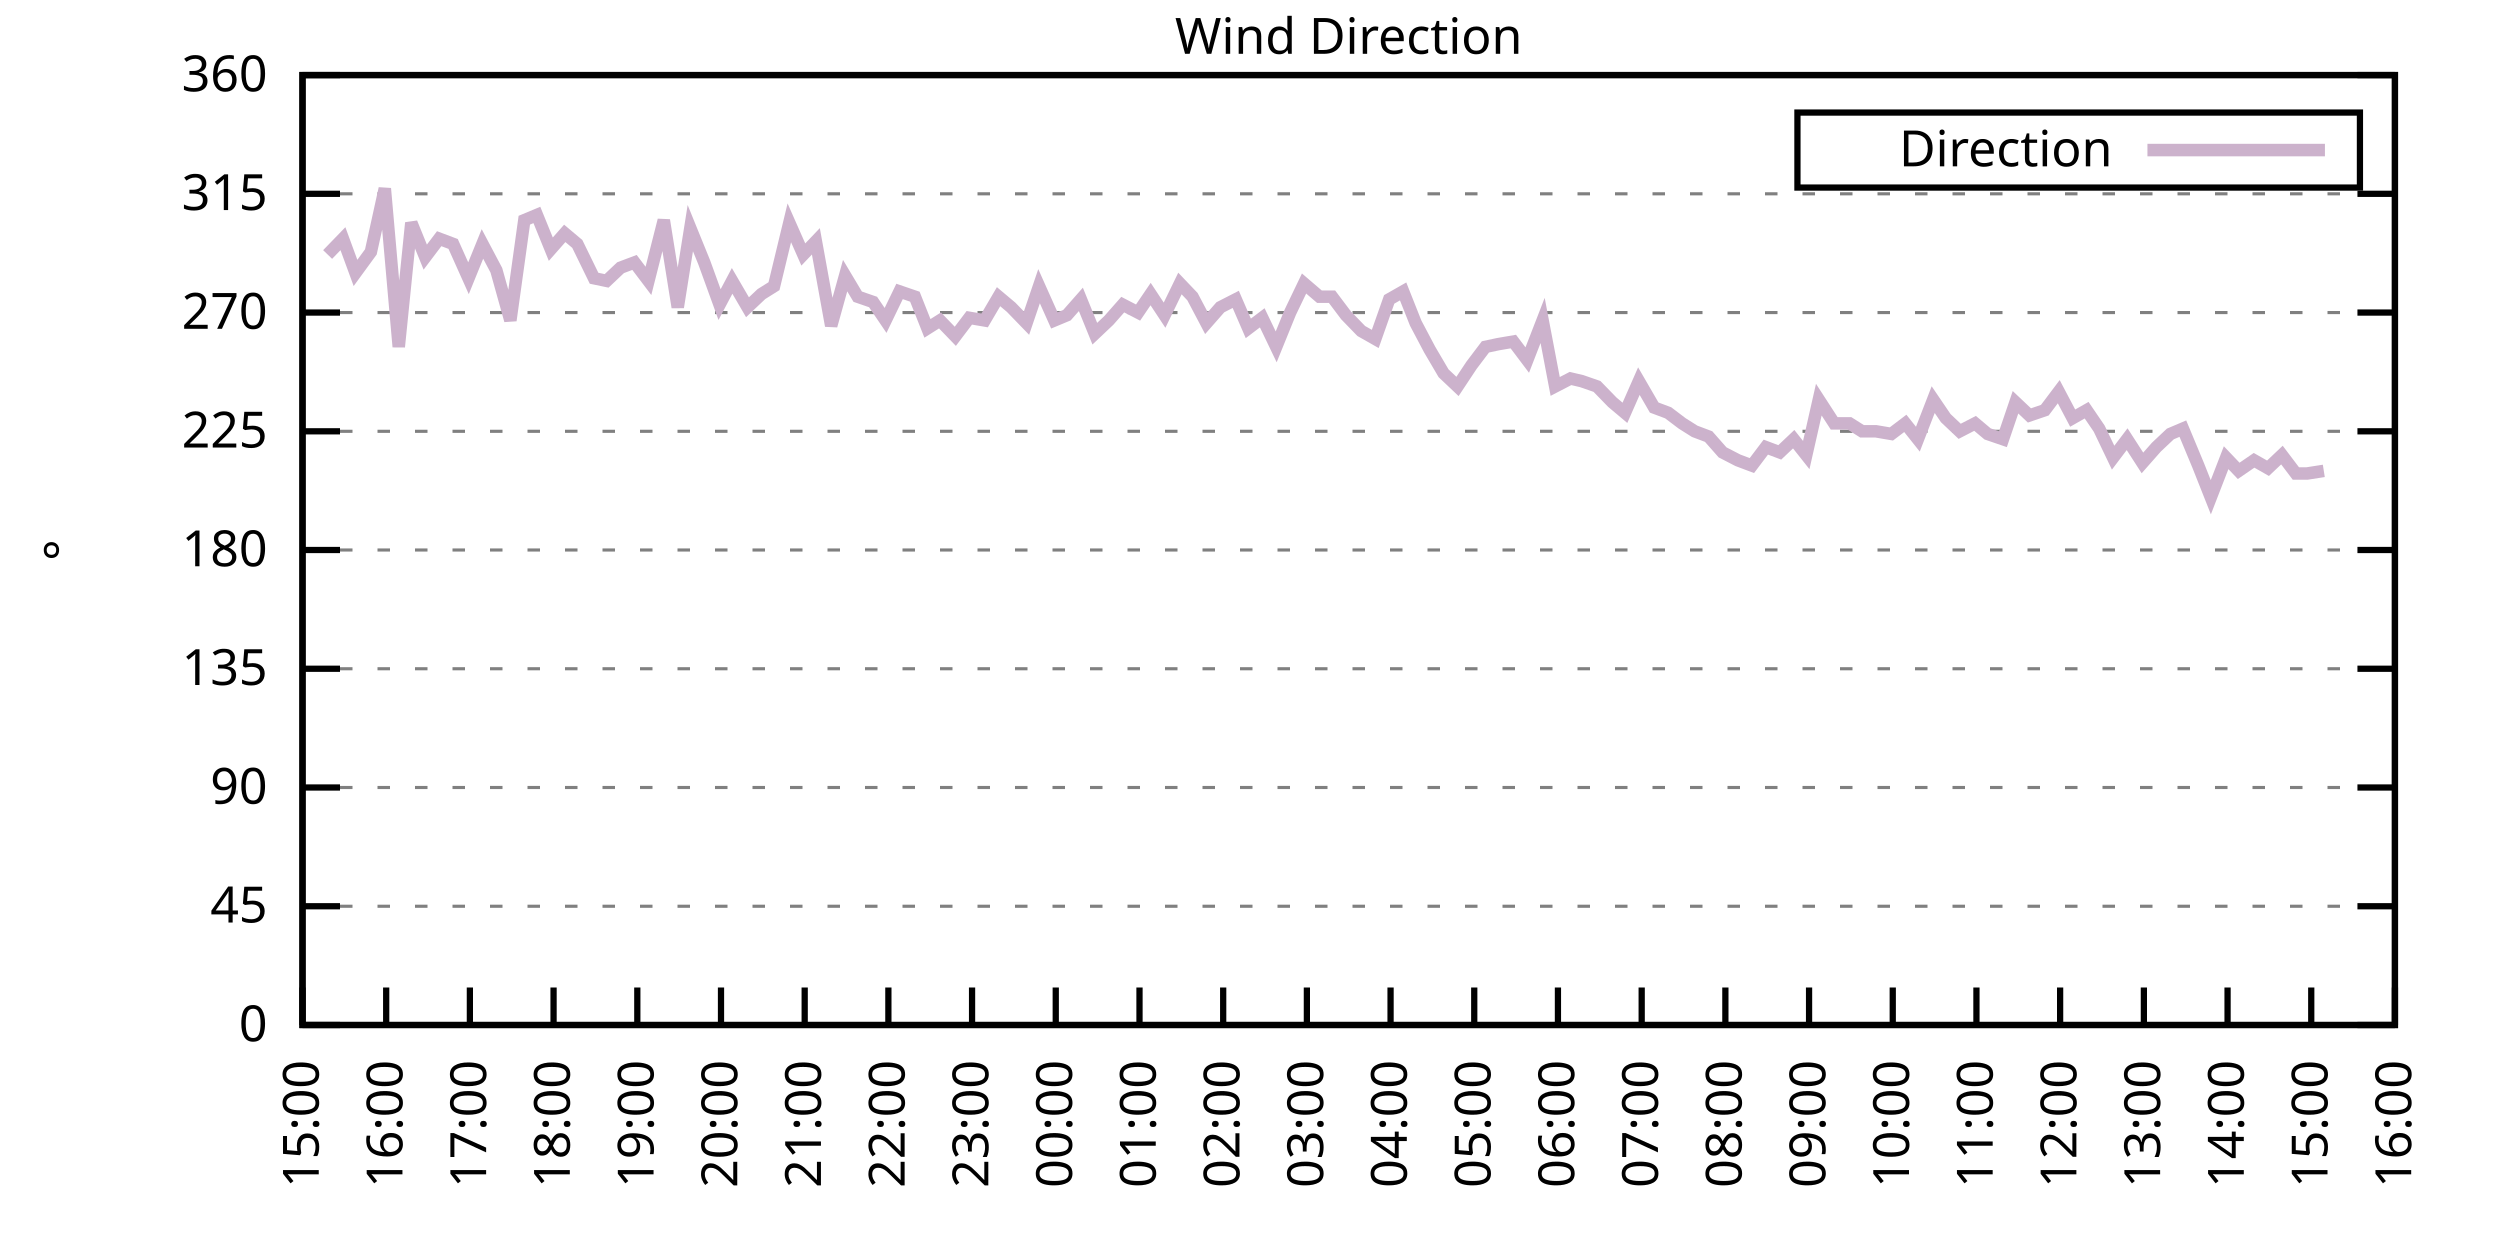
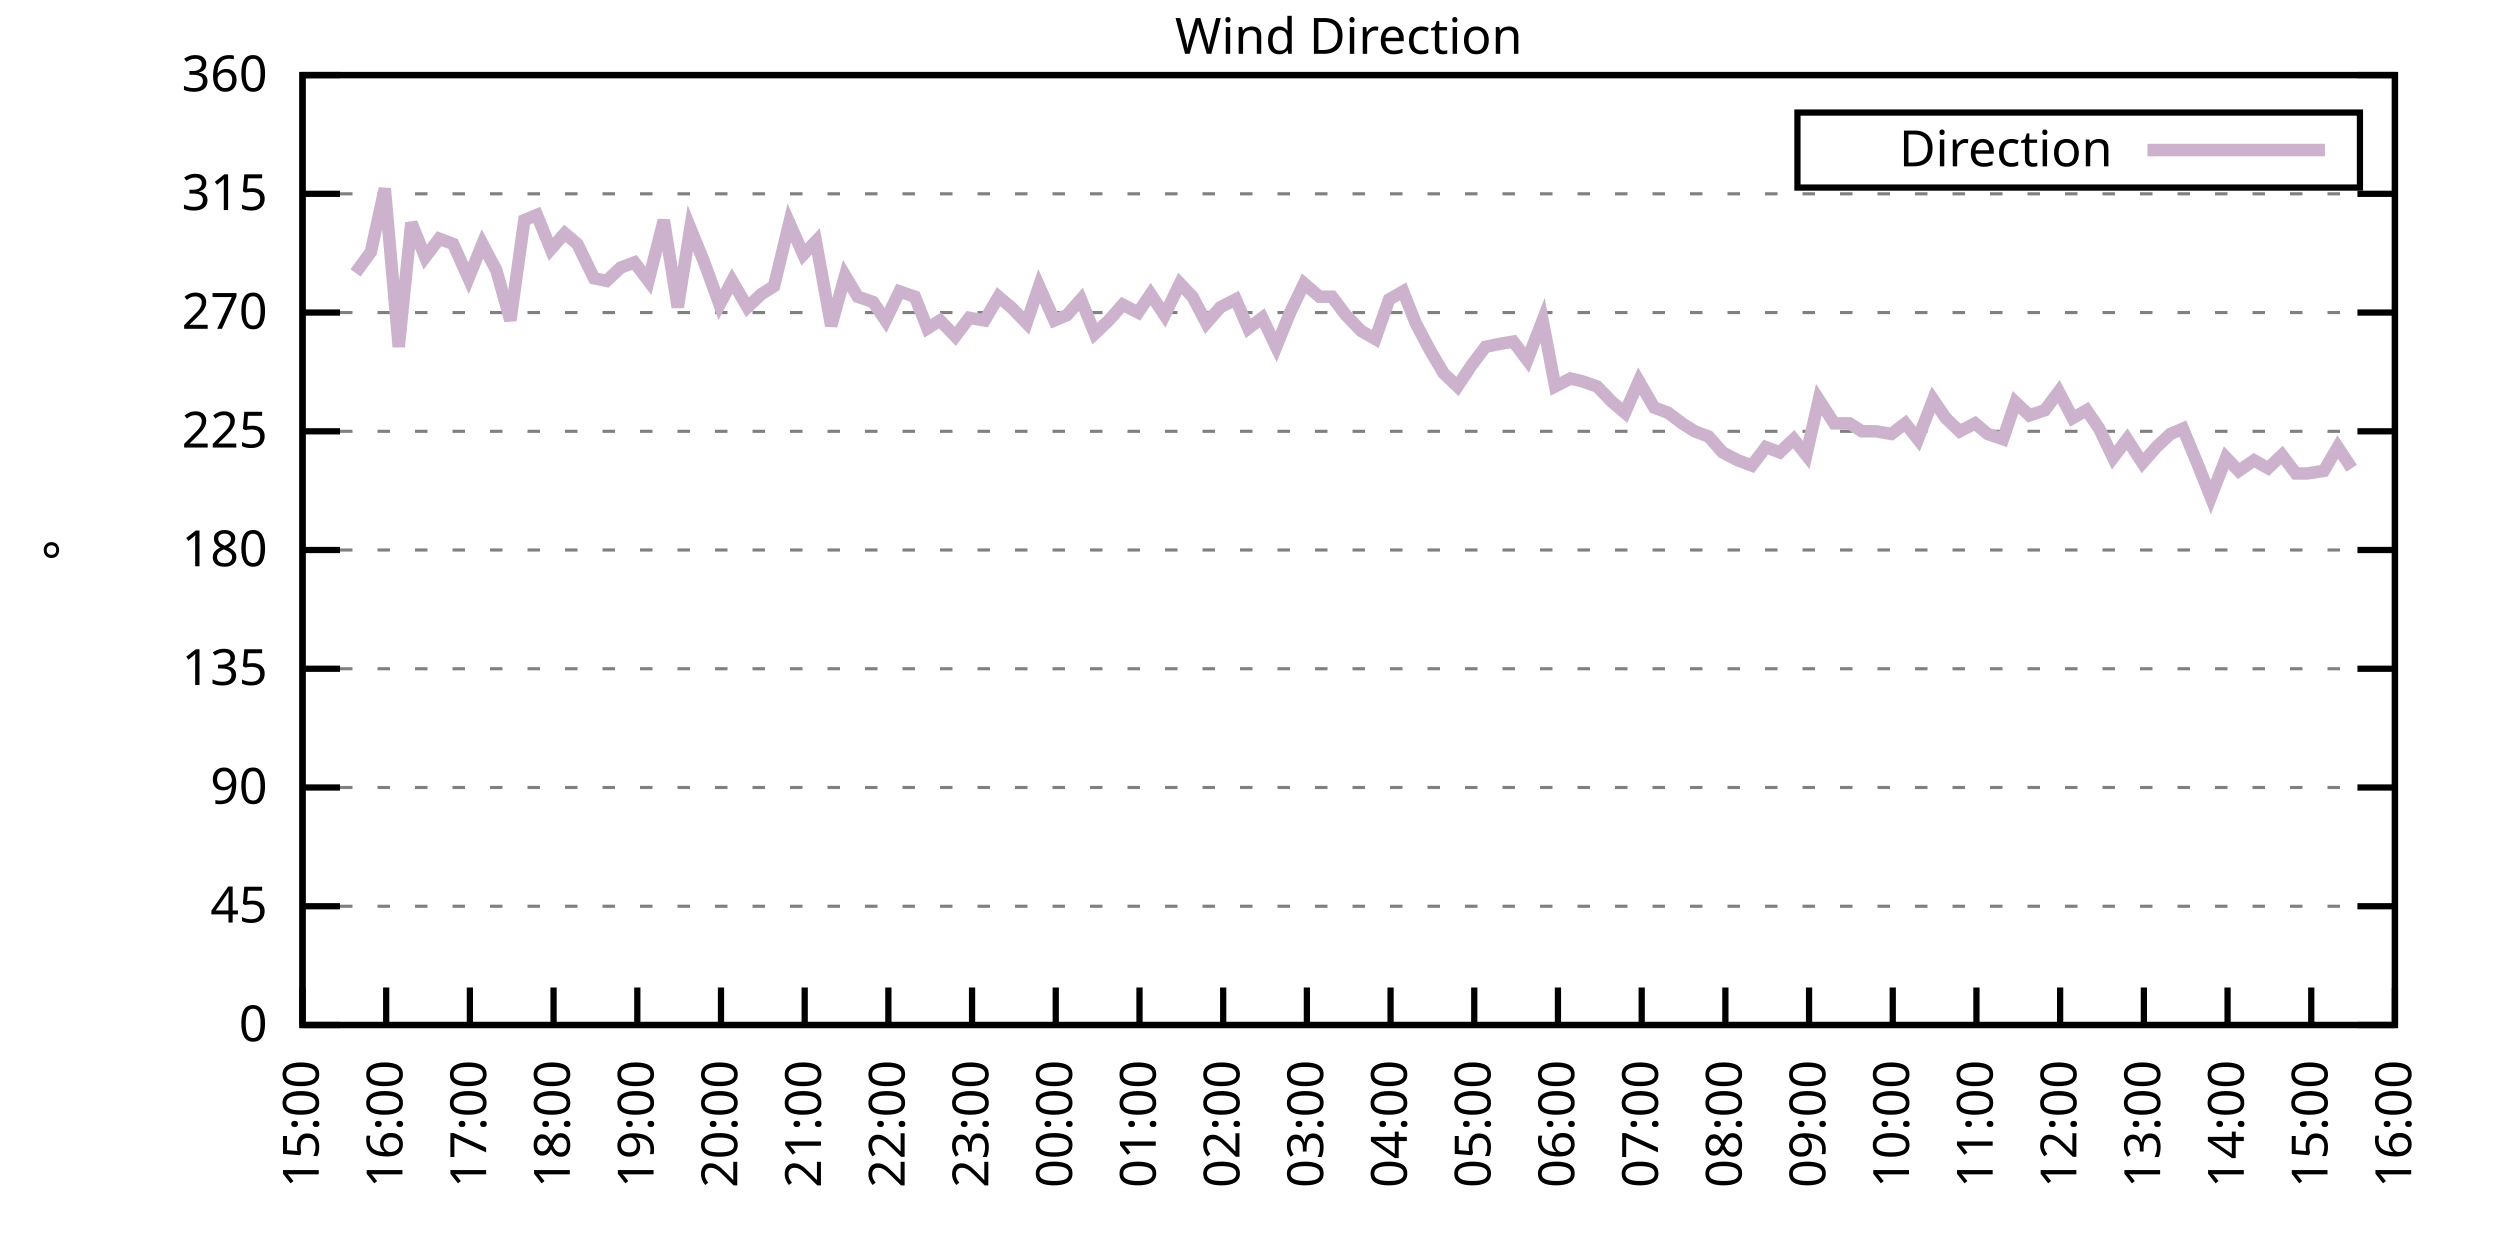
<svg xmlns="http://www.w3.org/2000/svg" xmlns:xlink="http://www.w3.org/1999/xlink" width="400" height="200" viewBox="0 0 400 200">
  <g id="gnuplot_canvas">
    <rect x="0" y="0" width="400" height="200" fill="none" />
    <defs>
      <circle id="gpDot" r="0.5" stroke-width="0.5" stroke="currentColor" />
      <path id="gpPt0" stroke-width="0.333" stroke="currentColor" d="M-1,0 h2 M0,-1 v2" />
      <path id="gpPt1" stroke-width="0.333" stroke="currentColor" d="M-1,-1 L1,1 M1,-1 L-1,1" />
      <path id="gpPt2" stroke-width="0.333" stroke="currentColor" d="M-1,0 L1,0 M0,-1 L0,1 M-1,-1 L1,1 M-1,1 L1,-1" />
      <rect id="gpPt3" stroke-width="0.333" stroke="currentColor" x="-1" y="-1" width="2" height="2" />
      <rect id="gpPt4" stroke-width="0.333" stroke="currentColor" fill="currentColor" x="-1" y="-1" width="2" height="2" />
      <circle id="gpPt5" stroke-width="0.333" stroke="currentColor" cx="0" cy="0" r="1" />
      <use xlink:href="#gpPt5" id="gpPt6" fill="currentColor" stroke="none" />
      <path id="gpPt7" stroke-width="0.333" stroke="currentColor" d="M0,-1.33 L-1.33,0.67 L1.33,0.67 z" />
      <use xlink:href="#gpPt7" id="gpPt8" fill="currentColor" stroke="none" />
      <use xlink:href="#gpPt7" id="gpPt9" stroke="currentColor" transform="rotate(180)" />
      <use xlink:href="#gpPt9" id="gpPt10" fill="currentColor" stroke="none" />
      <use xlink:href="#gpPt3" id="gpPt11" stroke="currentColor" transform="rotate(45)" />
      <use xlink:href="#gpPt11" id="gpPt12" fill="currentColor" stroke="none" />
      <path id="gpPt13" stroke-width="0.333" stroke="currentColor" d="M0,1.330 L1.265,0.411 L0.782,-1.067 L-0.782,-1.076 L-1.265,0.411 z" />
      <use xlink:href="#gpPt13" id="gpPt14" fill="currentColor" stroke="none" />
      <filter id="textbox" filterUnits="objectBoundingBox" x="0" y="0" height="1" width="1">
        <feFlood flood-color="white" flood-opacity="1" result="bgnd" />
        <feComposite in="SourceGraphic" in2="bgnd" operator="atop" />
      </filter>
      <filter id="greybox" filterUnits="objectBoundingBox" x="0" y="0" height="1" width="1">
        <feFlood flood-color="lightgrey" flood-opacity="1" result="grey" />
        <feComposite in="SourceGraphic" in2="grey" operator="atop" />
      </filter>
    </defs>
    <g fill="none" color="white" stroke="currentColor" stroke-width="1.00" stroke-linecap="butt" stroke-linejoin="miter">
</g>
    <g fill="none" color="black" stroke="currentColor" stroke-width="1.00" stroke-linecap="butt" stroke-linejoin="miter">
      <g stroke="none" shape-rendering="crispEdges">
        <polygon fill="rgb(255, 255, 255)" points="48.40,164.00 383.18,164.00 383.18,12.02 48.40,12.02 " />
      </g>
    </g>
    <g fill="none" color="black" stroke="currentColor" stroke-width="1.00" stroke-linecap="butt" stroke-linejoin="miter">
</g>
    <g fill="none" color="black" stroke="black" stroke-width="0.50" stroke-linecap="butt" stroke-linejoin="miter">
</g>
    <g fill="none" color="gray" stroke="currentColor" stroke-width="0.50" stroke-linecap="butt" stroke-linejoin="miter">
      <path stroke="gray" stroke-dasharray="2,4" class="gridline" d="M48.40,164.00 L383.19,164.00  " />
    </g>
    <g fill="none" color="gray" stroke="gray" stroke-width="1.00" stroke-linecap="butt" stroke-linejoin="miter">
</g>
    <g fill="none" color="black" stroke="currentColor" stroke-width="1.00" stroke-linecap="butt" stroke-linejoin="miter">
      <path stroke="black" d="M48.40,164.00 L54.40,164.00 M383.19,164.00 L377.19,164.00  " />
      <g transform="translate(42.80,166.60)" stroke="none" fill="black" font-family="Sans" font-size="8.00" text-anchor="end">
        <text>
          <tspan font-family="Sans"> 0</tspan>
        </text>
      </g>
    </g>
    <g fill="none" color="black" stroke="currentColor" stroke-width="1.00" stroke-linecap="butt" stroke-linejoin="miter">
</g>
    <g fill="none" color="black" stroke="black" stroke-width="0.50" stroke-linecap="butt" stroke-linejoin="miter">
</g>
    <g fill="none" color="gray" stroke="currentColor" stroke-width="0.50" stroke-linecap="butt" stroke-linejoin="miter">
      <path stroke="gray" stroke-dasharray="2,4" class="gridline" d="M48.40,145.00 L383.19,145.00  " />
    </g>
    <g fill="none" color="gray" stroke="gray" stroke-width="1.00" stroke-linecap="butt" stroke-linejoin="miter">
</g>
    <g fill="none" color="black" stroke="currentColor" stroke-width="1.00" stroke-linecap="butt" stroke-linejoin="miter">
      <path stroke="black" d="M48.40,145.00 L54.40,145.00 M383.19,145.00 L377.19,145.00  " />
      <g transform="translate(42.80,147.60)" stroke="none" fill="black" font-family="Sans" font-size="8.00" text-anchor="end">
        <text>
          <tspan font-family="Sans"> 45</tspan>
        </text>
      </g>
    </g>
    <g fill="none" color="black" stroke="currentColor" stroke-width="1.00" stroke-linecap="butt" stroke-linejoin="miter">
</g>
    <g fill="none" color="black" stroke="black" stroke-width="0.50" stroke-linecap="butt" stroke-linejoin="miter">
</g>
    <g fill="none" color="gray" stroke="currentColor" stroke-width="0.50" stroke-linecap="butt" stroke-linejoin="miter">
      <path stroke="gray" stroke-dasharray="2,4" class="gridline" d="M48.40,126.00 L383.19,126.00  " />
    </g>
    <g fill="none" color="gray" stroke="gray" stroke-width="1.00" stroke-linecap="butt" stroke-linejoin="miter">
</g>
    <g fill="none" color="black" stroke="currentColor" stroke-width="1.00" stroke-linecap="butt" stroke-linejoin="miter">
      <path stroke="black" d="M48.40,126.00 L54.40,126.00 M383.19,126.00 L377.19,126.00  " />
      <g transform="translate(42.80,128.60)" stroke="none" fill="black" font-family="Sans" font-size="8.00" text-anchor="end">
        <text>
          <tspan font-family="Sans"> 90</tspan>
        </text>
      </g>
    </g>
    <g fill="none" color="black" stroke="currentColor" stroke-width="1.00" stroke-linecap="butt" stroke-linejoin="miter">
</g>
    <g fill="none" color="black" stroke="black" stroke-width="0.50" stroke-linecap="butt" stroke-linejoin="miter">
</g>
    <g fill="none" color="gray" stroke="currentColor" stroke-width="0.50" stroke-linecap="butt" stroke-linejoin="miter">
      <path stroke="gray" stroke-dasharray="2,4" class="gridline" d="M48.40,107.00 L383.19,107.00  " />
    </g>
    <g fill="none" color="gray" stroke="gray" stroke-width="1.00" stroke-linecap="butt" stroke-linejoin="miter">
</g>
    <g fill="none" color="black" stroke="currentColor" stroke-width="1.00" stroke-linecap="butt" stroke-linejoin="miter">
      <path stroke="black" d="M48.40,107.00 L54.40,107.00 M383.19,107.00 L377.19,107.00  " />
      <g transform="translate(42.80,109.60)" stroke="none" fill="black" font-family="Sans" font-size="8.00" text-anchor="end">
        <text>
          <tspan font-family="Sans"> 135</tspan>
        </text>
      </g>
    </g>
    <g fill="none" color="black" stroke="currentColor" stroke-width="1.00" stroke-linecap="butt" stroke-linejoin="miter">
</g>
    <g fill="none" color="black" stroke="black" stroke-width="0.50" stroke-linecap="butt" stroke-linejoin="miter">
</g>
    <g fill="none" color="gray" stroke="currentColor" stroke-width="0.50" stroke-linecap="butt" stroke-linejoin="miter">
      <path stroke="gray" stroke-dasharray="2,4" class="gridline" d="M48.40,88.00 L383.19,88.00  " />
    </g>
    <g fill="none" color="gray" stroke="gray" stroke-width="1.00" stroke-linecap="butt" stroke-linejoin="miter">
</g>
    <g fill="none" color="black" stroke="currentColor" stroke-width="1.00" stroke-linecap="butt" stroke-linejoin="miter">
      <path stroke="black" d="M48.40,88.00 L54.40,88.00 M383.19,88.00 L377.19,88.00  " />
      <g transform="translate(42.80,90.60)" stroke="none" fill="black" font-family="Sans" font-size="8.00" text-anchor="end">
        <text>
          <tspan font-family="Sans"> 180</tspan>
        </text>
      </g>
    </g>
    <g fill="none" color="black" stroke="currentColor" stroke-width="1.00" stroke-linecap="butt" stroke-linejoin="miter">
</g>
    <g fill="none" color="black" stroke="black" stroke-width="0.50" stroke-linecap="butt" stroke-linejoin="miter">
</g>
    <g fill="none" color="gray" stroke="currentColor" stroke-width="0.50" stroke-linecap="butt" stroke-linejoin="miter">
      <path stroke="gray" stroke-dasharray="2,4" class="gridline" d="M48.40,69.01 L383.19,69.01  " />
    </g>
    <g fill="none" color="gray" stroke="gray" stroke-width="1.00" stroke-linecap="butt" stroke-linejoin="miter">
</g>
    <g fill="none" color="black" stroke="currentColor" stroke-width="1.00" stroke-linecap="butt" stroke-linejoin="miter">
      <path stroke="black" d="M48.40,69.01 L54.40,69.01 M383.19,69.01 L377.19,69.01  " />
      <g transform="translate(42.80,71.61)" stroke="none" fill="black" font-family="Sans" font-size="8.00" text-anchor="end">
        <text>
          <tspan font-family="Sans"> 225</tspan>
        </text>
      </g>
    </g>
    <g fill="none" color="black" stroke="currentColor" stroke-width="1.00" stroke-linecap="butt" stroke-linejoin="miter">
</g>
    <g fill="none" color="black" stroke="black" stroke-width="0.50" stroke-linecap="butt" stroke-linejoin="miter">
</g>
    <g fill="none" color="gray" stroke="currentColor" stroke-width="0.50" stroke-linecap="butt" stroke-linejoin="miter">
      <path stroke="gray" stroke-dasharray="2,4" class="gridline" d="M48.40,50.01 L383.19,50.01  " />
    </g>
    <g fill="none" color="gray" stroke="gray" stroke-width="1.00" stroke-linecap="butt" stroke-linejoin="miter">
</g>
    <g fill="none" color="black" stroke="currentColor" stroke-width="1.00" stroke-linecap="butt" stroke-linejoin="miter">
      <path stroke="black" d="M48.40,50.01 L54.40,50.01 M383.19,50.01 L377.19,50.01  " />
      <g transform="translate(42.80,52.61)" stroke="none" fill="black" font-family="Sans" font-size="8.00" text-anchor="end">
        <text>
          <tspan font-family="Sans"> 270</tspan>
        </text>
      </g>
    </g>
    <g fill="none" color="black" stroke="currentColor" stroke-width="1.00" stroke-linecap="butt" stroke-linejoin="miter">
</g>
    <g fill="none" color="black" stroke="black" stroke-width="0.50" stroke-linecap="butt" stroke-linejoin="miter">
</g>
    <g fill="none" color="gray" stroke="currentColor" stroke-width="0.50" stroke-linecap="butt" stroke-linejoin="miter">
      <path stroke="gray" stroke-dasharray="2,4" class="gridline" d="M48.40,31.01 L383.19,31.01  " />
    </g>
    <g fill="none" color="gray" stroke="gray" stroke-width="1.00" stroke-linecap="butt" stroke-linejoin="miter">
</g>
    <g fill="none" color="black" stroke="currentColor" stroke-width="1.00" stroke-linecap="butt" stroke-linejoin="miter">
      <path stroke="black" d="M48.40,31.01 L54.40,31.01 M383.19,31.01 L377.19,31.01  " />
      <g transform="translate(42.80,33.61)" stroke="none" fill="black" font-family="Sans" font-size="8.00" text-anchor="end">
        <text>
          <tspan font-family="Sans"> 315</tspan>
        </text>
      </g>
    </g>
    <g fill="none" color="black" stroke="currentColor" stroke-width="1.00" stroke-linecap="butt" stroke-linejoin="miter">
</g>
    <g fill="none" color="black" stroke="black" stroke-width="0.50" stroke-linecap="butt" stroke-linejoin="miter">
</g>
    <g fill="none" color="gray" stroke="currentColor" stroke-width="0.50" stroke-linecap="butt" stroke-linejoin="miter">
      <path stroke="gray" stroke-dasharray="2,4" class="gridline" d="M48.40,12.01 L383.19,12.01  " />
    </g>
    <g fill="none" color="gray" stroke="gray" stroke-width="1.00" stroke-linecap="butt" stroke-linejoin="miter">
</g>
    <g fill="none" color="black" stroke="currentColor" stroke-width="1.00" stroke-linecap="butt" stroke-linejoin="miter">
      <path stroke="black" d="M48.40,12.01 L54.40,12.01 M383.19,12.01 L377.19,12.01  " />
      <g transform="translate(42.80,14.61)" stroke="none" fill="black" font-family="Sans" font-size="8.00" text-anchor="end">
        <text>
          <tspan font-family="Sans"> 360</tspan>
        </text>
      </g>
    </g>
    <g fill="none" color="black" stroke="currentColor" stroke-width="1.00" stroke-linecap="butt" stroke-linejoin="miter">
      <path stroke="black" d="M48.40,164.00 L48.40,158.00  " />
      <g transform="translate(51.00,169.60) rotate(270.00)" stroke="none" fill="black" font-family="Sans" font-size="8.00" text-anchor="end">
        <text>
          <tspan font-family="Sans">15:00</tspan>
        </text>
      </g>
    </g>
    <g fill="none" color="black" stroke="currentColor" stroke-width="1.00" stroke-linecap="butt" stroke-linejoin="miter">
      <path stroke="black" d="M61.79,164.00 L61.79,158.00  " />
      <g transform="translate(64.39,169.60) rotate(270.00)" stroke="none" fill="black" font-family="Sans" font-size="8.00" text-anchor="end">
        <text>
          <tspan font-family="Sans">16:00</tspan>
        </text>
      </g>
    </g>
    <g fill="none" color="black" stroke="currentColor" stroke-width="1.00" stroke-linecap="butt" stroke-linejoin="miter">
      <path stroke="black" d="M75.18,164.00 L75.18,158.00  " />
      <g transform="translate(77.78,169.60) rotate(270.00)" stroke="none" fill="black" font-family="Sans" font-size="8.00" text-anchor="end">
        <text>
          <tspan font-family="Sans">17:00</tspan>
        </text>
      </g>
    </g>
    <g fill="none" color="black" stroke="currentColor" stroke-width="1.00" stroke-linecap="butt" stroke-linejoin="miter">
      <path stroke="black" d="M88.57,164.00 L88.57,158.00  " />
      <g transform="translate(91.17,169.60) rotate(270.00)" stroke="none" fill="black" font-family="Sans" font-size="8.00" text-anchor="end">
        <text>
          <tspan font-family="Sans">18:00</tspan>
        </text>
      </g>
    </g>
    <g fill="none" color="black" stroke="currentColor" stroke-width="1.00" stroke-linecap="butt" stroke-linejoin="miter">
      <path stroke="black" d="M101.97,164.00 L101.97,158.00  " />
      <g transform="translate(104.57,169.60) rotate(270.00)" stroke="none" fill="black" font-family="Sans" font-size="8.00" text-anchor="end">
        <text>
          <tspan font-family="Sans">19:00</tspan>
        </text>
      </g>
    </g>
    <g fill="none" color="black" stroke="currentColor" stroke-width="1.00" stroke-linecap="butt" stroke-linejoin="miter">
      <path stroke="black" d="M115.36,164.00 L115.36,158.00  " />
      <g transform="translate(117.96,169.60) rotate(270.00)" stroke="none" fill="black" font-family="Sans" font-size="8.00" text-anchor="end">
        <text>
          <tspan font-family="Sans">20:00</tspan>
        </text>
      </g>
    </g>
    <g fill="none" color="black" stroke="currentColor" stroke-width="1.00" stroke-linecap="butt" stroke-linejoin="miter">
      <path stroke="black" d="M128.75,164.00 L128.75,158.00  " />
      <g transform="translate(131.35,169.60) rotate(270.00)" stroke="none" fill="black" font-family="Sans" font-size="8.00" text-anchor="end">
        <text>
          <tspan font-family="Sans">21:00</tspan>
        </text>
      </g>
    </g>
    <g fill="none" color="black" stroke="currentColor" stroke-width="1.00" stroke-linecap="butt" stroke-linejoin="miter">
      <path stroke="black" d="M142.14,164.00 L142.14,158.00  " />
      <g transform="translate(144.74,169.60) rotate(270.00)" stroke="none" fill="black" font-family="Sans" font-size="8.00" text-anchor="end">
        <text>
          <tspan font-family="Sans">22:00</tspan>
        </text>
      </g>
    </g>
    <g fill="none" color="black" stroke="currentColor" stroke-width="1.00" stroke-linecap="butt" stroke-linejoin="miter">
      <path stroke="black" d="M155.53,164.00 L155.53,158.00  " />
      <g transform="translate(158.13,169.60) rotate(270.00)" stroke="none" fill="black" font-family="Sans" font-size="8.00" text-anchor="end">
        <text>
          <tspan font-family="Sans">23:00</tspan>
        </text>
      </g>
    </g>
    <g fill="none" color="black" stroke="currentColor" stroke-width="1.00" stroke-linecap="butt" stroke-linejoin="miter">
      <path stroke="black" d="M168.92,164.00 L168.92,158.00  " />
      <g transform="translate(171.52,169.60) rotate(270.00)" stroke="none" fill="black" font-family="Sans" font-size="8.00" text-anchor="end">
        <text>
          <tspan font-family="Sans">00:00</tspan>
        </text>
      </g>
    </g>
    <g fill="none" color="black" stroke="currentColor" stroke-width="1.00" stroke-linecap="butt" stroke-linejoin="miter">
      <path stroke="black" d="M182.32,164.00 L182.32,158.00  " />
      <g transform="translate(184.92,169.60) rotate(270.00)" stroke="none" fill="black" font-family="Sans" font-size="8.00" text-anchor="end">
        <text>
          <tspan font-family="Sans">01:00</tspan>
        </text>
      </g>
    </g>
    <g fill="none" color="black" stroke="currentColor" stroke-width="1.00" stroke-linecap="butt" stroke-linejoin="miter">
      <path stroke="black" d="M195.71,164.00 L195.71,158.00  " />
      <g transform="translate(198.31,169.60) rotate(270.00)" stroke="none" fill="black" font-family="Sans" font-size="8.00" text-anchor="end">
        <text>
          <tspan font-family="Sans">02:00</tspan>
        </text>
      </g>
    </g>
    <g fill="none" color="black" stroke="currentColor" stroke-width="1.00" stroke-linecap="butt" stroke-linejoin="miter">
      <path stroke="black" d="M209.10,164.00 L209.10,158.00  " />
      <g transform="translate(211.70,169.60) rotate(270.00)" stroke="none" fill="black" font-family="Sans" font-size="8.00" text-anchor="end">
        <text>
          <tspan font-family="Sans">03:00</tspan>
        </text>
      </g>
    </g>
    <g fill="none" color="black" stroke="currentColor" stroke-width="1.00" stroke-linecap="butt" stroke-linejoin="miter">
      <path stroke="black" d="M222.49,164.00 L222.49,158.00  " />
      <g transform="translate(225.09,169.60) rotate(270.00)" stroke="none" fill="black" font-family="Sans" font-size="8.00" text-anchor="end">
        <text>
          <tspan font-family="Sans">04:00</tspan>
        </text>
      </g>
    </g>
    <g fill="none" color="black" stroke="currentColor" stroke-width="1.00" stroke-linecap="butt" stroke-linejoin="miter">
      <path stroke="black" d="M235.88,164.00 L235.88,158.00  " />
      <g transform="translate(238.48,169.60) rotate(270.00)" stroke="none" fill="black" font-family="Sans" font-size="8.00" text-anchor="end">
        <text>
          <tspan font-family="Sans">05:00</tspan>
        </text>
      </g>
    </g>
    <g fill="none" color="black" stroke="currentColor" stroke-width="1.00" stroke-linecap="butt" stroke-linejoin="miter">
      <path stroke="black" d="M249.27,164.00 L249.27,158.00  " />
      <g transform="translate(251.87,169.60) rotate(270.00)" stroke="none" fill="black" font-family="Sans" font-size="8.00" text-anchor="end">
        <text>
          <tspan font-family="Sans">06:00</tspan>
        </text>
      </g>
    </g>
    <g fill="none" color="black" stroke="currentColor" stroke-width="1.00" stroke-linecap="butt" stroke-linejoin="miter">
      <path stroke="black" d="M262.67,164.00 L262.67,158.00  " />
      <g transform="translate(265.27,169.60) rotate(270.00)" stroke="none" fill="black" font-family="Sans" font-size="8.00" text-anchor="end">
        <text>
          <tspan font-family="Sans">07:00</tspan>
        </text>
      </g>
    </g>
    <g fill="none" color="black" stroke="currentColor" stroke-width="1.00" stroke-linecap="butt" stroke-linejoin="miter">
      <path stroke="black" d="M276.06,164.00 L276.06,158.00  " />
      <g transform="translate(278.66,169.60) rotate(270.00)" stroke="none" fill="black" font-family="Sans" font-size="8.00" text-anchor="end">
        <text>
          <tspan font-family="Sans">08:00</tspan>
        </text>
      </g>
    </g>
    <g fill="none" color="black" stroke="currentColor" stroke-width="1.00" stroke-linecap="butt" stroke-linejoin="miter">
      <path stroke="black" d="M289.45,164.00 L289.45,158.00  " />
      <g transform="translate(292.05,169.60) rotate(270.00)" stroke="none" fill="black" font-family="Sans" font-size="8.00" text-anchor="end">
        <text>
          <tspan font-family="Sans">09:00</tspan>
        </text>
      </g>
    </g>
    <g fill="none" color="black" stroke="currentColor" stroke-width="1.00" stroke-linecap="butt" stroke-linejoin="miter">
      <path stroke="black" d="M302.84,164.00 L302.84,158.00  " />
      <g transform="translate(305.44,169.60) rotate(270.00)" stroke="none" fill="black" font-family="Sans" font-size="8.00" text-anchor="end">
        <text>
          <tspan font-family="Sans">10:00</tspan>
        </text>
      </g>
    </g>
    <g fill="none" color="black" stroke="currentColor" stroke-width="1.00" stroke-linecap="butt" stroke-linejoin="miter">
      <path stroke="black" d="M316.23,164.00 L316.23,158.00  " />
      <g transform="translate(318.83,169.60) rotate(270.00)" stroke="none" fill="black" font-family="Sans" font-size="8.00" text-anchor="end">
        <text>
          <tspan font-family="Sans">11:00</tspan>
        </text>
      </g>
    </g>
    <g fill="none" color="black" stroke="currentColor" stroke-width="1.00" stroke-linecap="butt" stroke-linejoin="miter">
      <path stroke="black" d="M329.62,164.00 L329.62,158.00  " />
      <g transform="translate(332.22,169.60) rotate(270.00)" stroke="none" fill="black" font-family="Sans" font-size="8.00" text-anchor="end">
        <text>
          <tspan font-family="Sans">12:00</tspan>
        </text>
      </g>
    </g>
    <g fill="none" color="black" stroke="currentColor" stroke-width="1.00" stroke-linecap="butt" stroke-linejoin="miter">
      <path stroke="black" d="M343.02,164.00 L343.02,158.00  " />
      <g transform="translate(345.62,169.60) rotate(270.00)" stroke="none" fill="black" font-family="Sans" font-size="8.00" text-anchor="end">
        <text>
          <tspan font-family="Sans">13:00</tspan>
        </text>
      </g>
    </g>
    <g fill="none" color="black" stroke="currentColor" stroke-width="1.00" stroke-linecap="butt" stroke-linejoin="miter">
      <path stroke="black" d="M356.41,164.00 L356.41,158.00  " />
      <g transform="translate(359.01,169.60) rotate(270.00)" stroke="none" fill="black" font-family="Sans" font-size="8.00" text-anchor="end">
        <text>
          <tspan font-family="Sans">14:00</tspan>
        </text>
      </g>
    </g>
    <g fill="none" color="black" stroke="currentColor" stroke-width="1.00" stroke-linecap="butt" stroke-linejoin="miter">
      <path stroke="black" d="M369.80,164.00 L369.80,158.00  " />
      <g transform="translate(372.40,169.60) rotate(270.00)" stroke="none" fill="black" font-family="Sans" font-size="8.00" text-anchor="end">
        <text>
          <tspan font-family="Sans">15:00</tspan>
        </text>
      </g>
    </g>
    <g fill="none" color="black" stroke="currentColor" stroke-width="1.00" stroke-linecap="butt" stroke-linejoin="miter">
      <path stroke="black" d="M383.19,164.00 L383.19,158.00  " />
      <g transform="translate(385.79,169.60) rotate(270.00)" stroke="none" fill="black" font-family="Sans" font-size="8.00" text-anchor="end">
        <text>
          <tspan font-family="Sans">16:00</tspan>
        </text>
      </g>
    </g>
    <g fill="none" color="black" stroke="currentColor" stroke-width="1.00" stroke-linecap="butt" stroke-linejoin="miter">
</g>
    <g fill="none" color="black" stroke="currentColor" stroke-width="1.00" stroke-linecap="butt" stroke-linejoin="miter">
      <path stroke="black" d="M48.40,12.01 L48.40,164.00 L383.19,164.00 L383.19,12.01 L48.40,12.01 Z  " />
    </g>
    <g fill="none" color="black" stroke="currentColor" stroke-width="1.00" stroke-linecap="butt" stroke-linejoin="miter">
</g>
    <g fill="none" color="black" stroke="currentColor" stroke-width="1.00" stroke-linecap="butt" stroke-linejoin="miter">
      <path stroke="black" d="M287.59,30.01 L287.59,18.01 L377.59,18.01 L377.59,30.01 L287.59,30.01 Z  " />
    </g>
    <g id="Wind_direction_plot_1">
      <g fill="none" color="white" stroke="black" stroke-width="2.00" stroke-linecap="butt" stroke-linejoin="miter">
</g>
      <g fill="none" color="black" stroke="currentColor" stroke-width="2.00" stroke-linecap="butt" stroke-linejoin="miter">
        <g transform="translate(337.99,26.61)" stroke="none" fill="black" font-family="Sans" font-size="8.00" text-anchor="end">
          <text>
            <tspan font-family="Sans">Direction</tspan>
          </text>
        </g>
      </g>
      <g fill="none" color="black" stroke="currentColor" stroke-width="2.00" stroke-linecap="butt" stroke-linejoin="miter">
-         <path stroke="rgb(204, 178, 204)" d="M343.59,24.01 L371.99,24.01 M52.42,40.72 L54.87,38.19 L56.88,43.67 L59.34,40.30 L61.57,30.16 L63.80,55.50   L65.81,35.65 L68.04,41.14 L70.27,38.19 L72.50,39.03 L74.96,44.52 L77.19,39.03 L79.42,43.25 L81.66,51.27   L83.89,35.23 L85.90,34.39 L88.13,39.87 L90.36,37.34 L92.37,39.03 L95.05,44.52 L97.06,44.94 L99.29,42.83   L101.52,41.99 L103.75,44.94 L106.21,35.23 L108.44,49.16 L110.45,36.50 L112.68,41.99 L115.13,48.74 L117.14,44.94   L119.60,49.16 L121.83,47.05 L123.84,45.79 L126.29,35.65 L128.53,40.72 L130.54,38.61 L132.99,52.12 L135.22,44.10   L137.23,47.47 L139.69,48.32 L141.69,51.27 L143.93,46.63 L146.38,47.47 L148.39,52.54 L150.40,51.27 L152.85,53.81   L155.09,50.85 L157.54,51.27 L159.77,47.47 L161.78,49.16 L164.24,51.70 L166.25,45.79 L168.70,51.27 L170.71,50.43   L172.94,47.90 L175.17,53.39 L177.41,51.27 L179.64,48.74 L182.09,50.01 L184.10,47.05 L186.33,50.43 L188.79,45.36   L190.80,47.47 L193.03,51.70 L195.26,49.16 L197.72,47.90 L199.73,52.54 L201.96,50.85 L204.19,55.50 L206.42,50.01   L208.65,45.36 L211.11,47.47 L213.12,47.47 L215.35,50.43 L217.80,52.96 L220.04,54.23 L222.27,47.90 L224.50,46.63   L226.51,51.70 L228.74,55.92 L230.97,59.72 L233.20,61.83 L235.44,58.45 L237.67,55.50 L239.68,55.07 L242.13,54.65   L244.36,57.61 L246.82,51.27 L248.83,61.83 L251.28,60.56 L253.07,60.98 L255.52,61.83 L257.98,64.36 L259.99,66.05   L262.22,60.98 L264.67,65.21 L266.91,66.05 L269.14,67.74 L271.15,69.01 L273.38,69.85 L275.61,72.38 L278.07,73.65   L280.30,74.49 L282.53,71.54 L284.76,72.38 L286.99,70.27 L289.00,72.81 L291.01,63.94 L293.47,67.74 L295.92,67.74   L297.93,69.01 L300.16,69.01 L302.62,69.43 L304.85,67.74 L306.86,70.27 L309.31,63.94 L311.32,66.90 L313.55,69.01   L316.01,67.74 L318.02,69.43 L320.47,70.27 L322.48,64.36 L324.71,66.47 L327.17,65.63 L329.40,62.67 L331.63,66.90   L333.86,65.63 L335.87,68.58 L338.10,73.23 L340.34,70.27 L342.79,74.07 L345.02,71.54 L347.26,69.43 L349.26,68.58   L351.72,74.49 L353.73,79.56 L356.18,73.23 L358.19,75.34 L360.65,73.65 L362.88,74.92 L365.11,72.81 L367.34,75.76   L369.13,75.76 L371.81,75.34  " />
+         <path stroke="rgb(204, 178, 204)" d="M343.59,24.01 L371.99,24.01 M56.88,43.67 L59.34,40.30 L61.57,30.16 L63.80,55.50 L65.81,35.65 L68.04,41.14   L70.27,38.19 L72.50,39.03 L74.96,44.52 L77.19,39.03 L79.42,43.25 L81.66,51.27 L83.89,35.23 L85.90,34.39   L88.13,39.87 L90.36,37.34 L92.37,39.03 L95.05,44.52 L97.06,44.94 L99.29,42.83 L101.52,41.99 L103.75,44.94   L106.21,35.23 L108.44,49.16 L110.45,36.50 L112.68,41.99 L115.13,48.74 L117.14,44.94 L119.60,49.16 L121.83,47.05   L123.84,45.79 L126.29,35.65 L128.53,40.72 L130.54,38.61 L132.99,52.12 L135.22,44.10 L137.23,47.47 L139.69,48.32   L141.69,51.27 L143.93,46.63 L146.38,47.47 L148.39,52.54 L150.40,51.27 L152.85,53.81 L155.09,50.85 L157.54,51.27   L159.77,47.47 L161.78,49.16 L164.24,51.70 L166.25,45.79 L168.70,51.27 L170.71,50.43 L172.94,47.90 L175.17,53.39   L177.41,51.27 L179.64,48.74 L182.09,50.01 L184.10,47.05 L186.33,50.43 L188.79,45.36 L190.80,47.47 L193.03,51.70   L195.26,49.16 L197.72,47.90 L199.73,52.54 L201.96,50.85 L204.19,55.50 L206.42,50.01 L208.65,45.36 L211.11,47.47   L213.12,47.47 L215.35,50.43 L217.80,52.96 L220.04,54.23 L222.27,47.90 L224.50,46.63 L226.51,51.70 L228.74,55.92   L230.97,59.72 L233.20,61.83 L235.44,58.45 L237.67,55.50 L239.68,55.07 L242.13,54.65 L244.36,57.61 L246.82,51.27   L248.83,61.83 L251.28,60.56 L253.07,60.98 L255.52,61.83 L257.98,64.36 L259.99,66.05 L262.22,60.98 L264.67,65.21   L266.91,66.05 L269.14,67.74 L271.15,69.01 L273.38,69.85 L275.61,72.38 L278.07,73.65 L280.30,74.49 L282.53,71.54   L284.76,72.38 L286.99,70.27 L289.00,72.81 L291.01,63.94 L293.47,67.74 L295.92,67.74 L297.93,69.01 L300.16,69.01   L302.62,69.43 L304.85,67.74 L306.86,70.27 L309.31,63.94 L311.32,66.90 L313.55,69.01 L316.01,67.74 L318.02,69.43   L320.47,70.27 L322.48,64.36 L324.71,66.47 L327.17,65.63 L329.40,62.67 L331.63,66.90 L333.86,65.63 L335.87,68.58   L338.10,73.23 L340.34,70.27 L342.79,74.07 L345.02,71.54 L347.26,69.43 L349.26,68.58 L351.72,74.49 L353.73,79.56   L356.18,73.23 L358.19,75.34 L360.65,73.65 L362.88,74.92 L365.11,72.81 L367.34,75.76 L369.13,75.76 L371.81,75.34   L374.04,71.54 L376.27,74.92  " />
      </g>
    </g>
    <g fill="none" color="black" stroke="currentColor" stroke-width="2.00" stroke-linecap="butt" stroke-linejoin="miter">
</g>
    <g fill="none" color="black" stroke="black" stroke-width="1.00" stroke-linecap="butt" stroke-linejoin="miter">
</g>
    <g fill="none" color="black" stroke="currentColor" stroke-width="1.00" stroke-linecap="butt" stroke-linejoin="miter">
      <path stroke="black" d="M48.40,12.01 L48.40,164.00 L383.19,164.00 L383.19,12.01 L48.40,12.01 Z  " />
      <g transform="translate(12.80,88.01) rotate(270.00)" stroke="none" fill="black" font-family="Sans" font-size="8.00" text-anchor="middle">
        <text>
          <tspan font-family="Sans">°</tspan>
        </text>
      </g>
    </g>
    <g fill="none" color="black" stroke="currentColor" stroke-width="1.00" stroke-linecap="butt" stroke-linejoin="miter">
</g>
    <g fill="none" color="black" stroke="currentColor" stroke-width="1.00" stroke-linecap="butt" stroke-linejoin="miter">
      <g transform="translate(215.79,8.61)" stroke="none" fill="black" font-family="Sans" font-size="8.00" text-anchor="middle">
        <text>
          <tspan font-family="Sans">Wind Direction</tspan>
        </text>
      </g>
    </g>
    <g fill="none" color="black" stroke="currentColor" stroke-width="1.00" stroke-linecap="butt" stroke-linejoin="miter">
</g>
  </g>
</svg>
